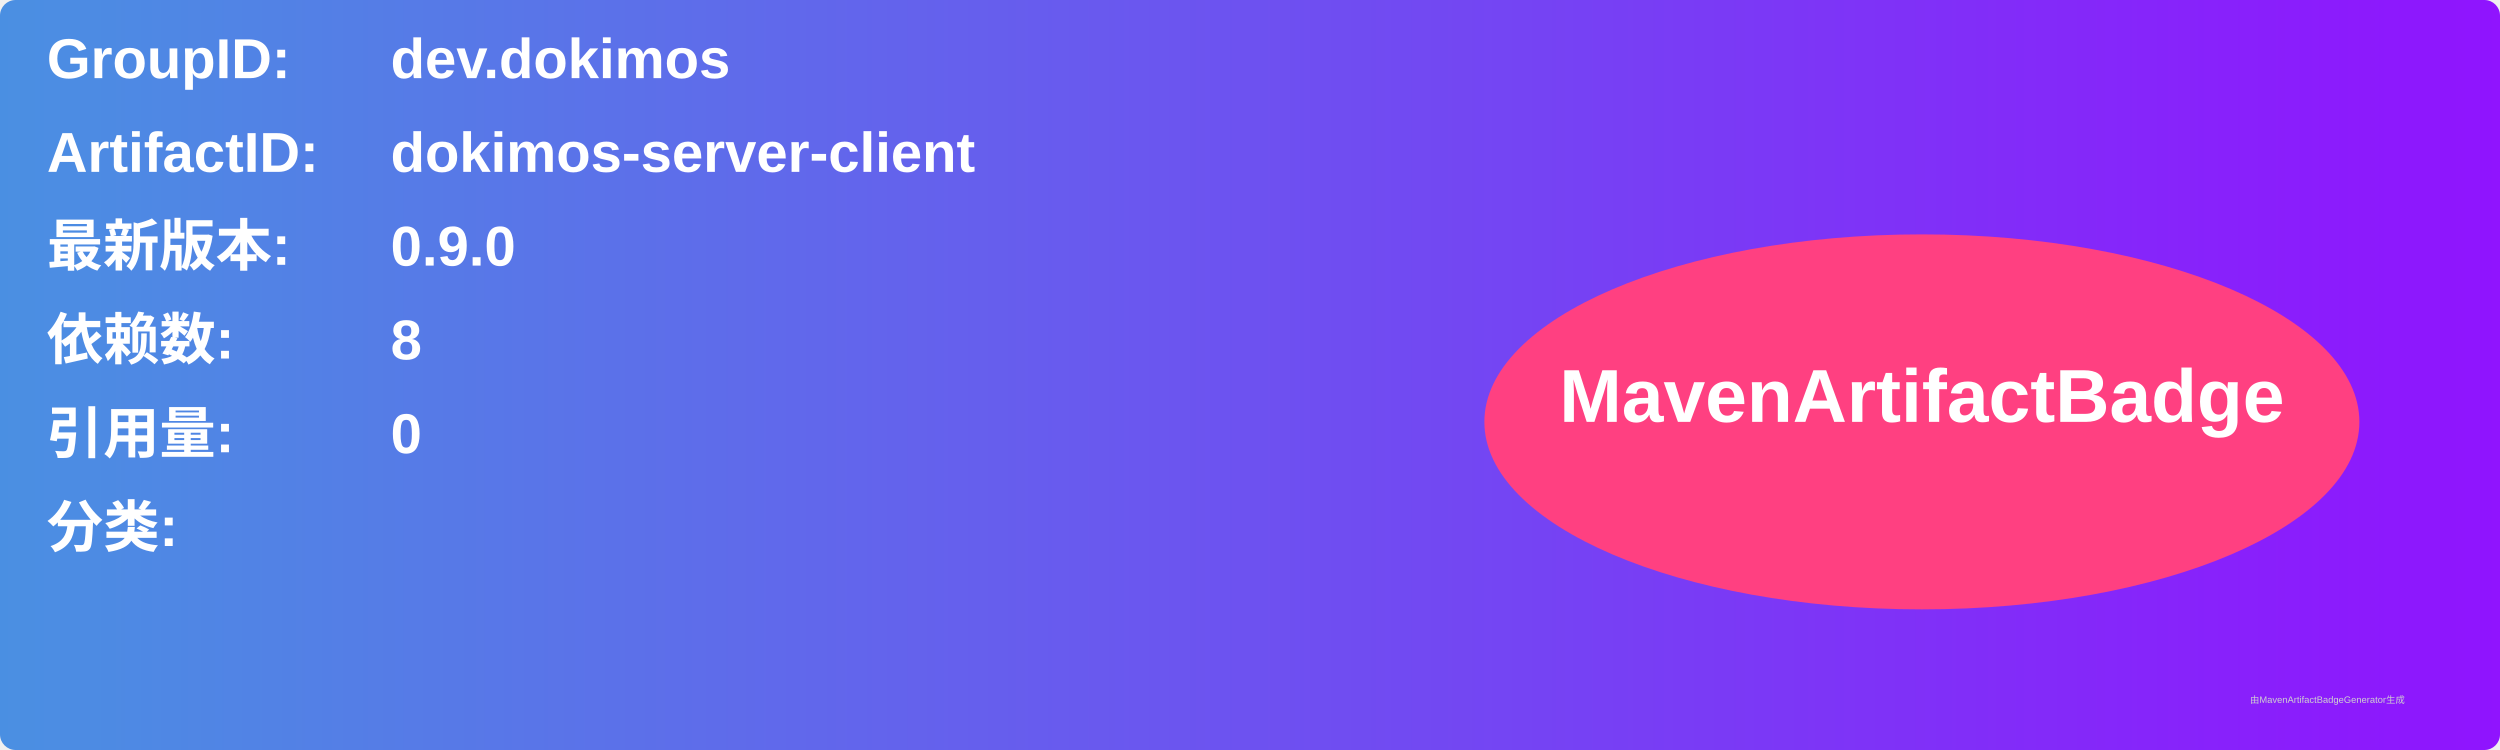
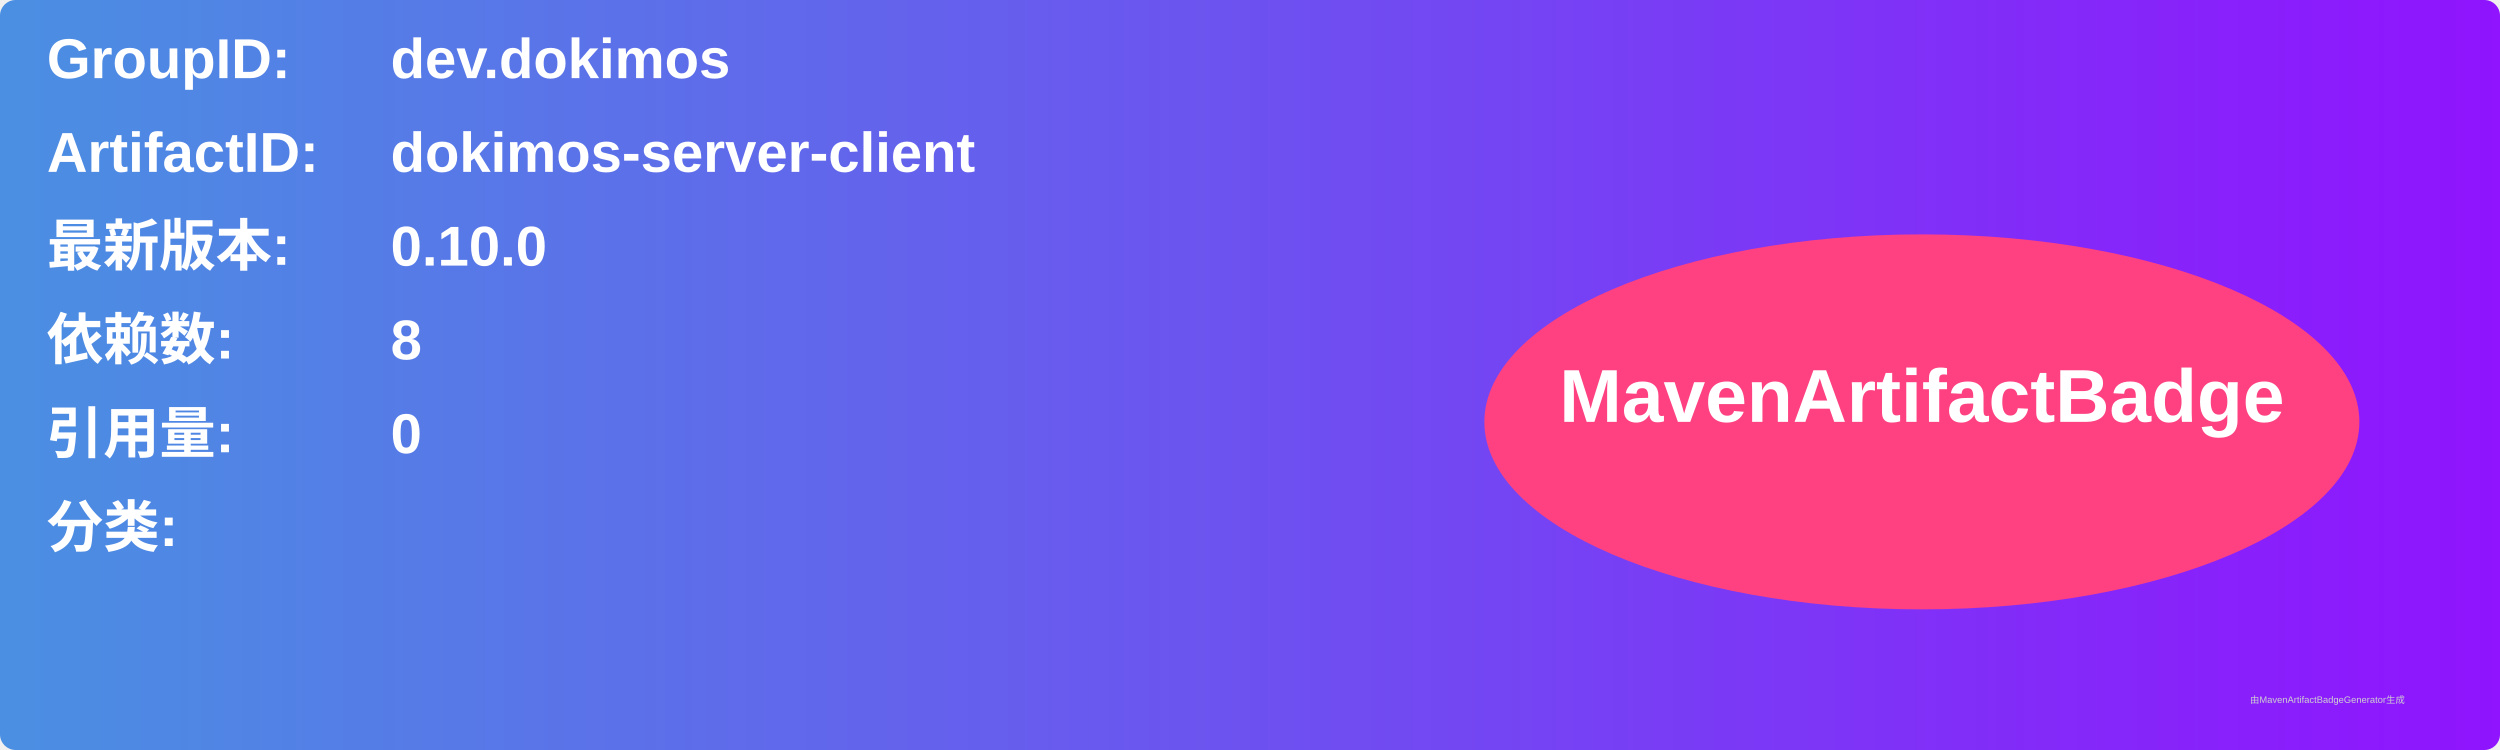
<svg xmlns="http://www.w3.org/2000/svg" width="800" height="240" viewBox="0 0 800 240">
  <linearGradient id="grad" x1="0%" y1="0%" x2="100%" y2="0%">
    <stop offset="0%" stop-color="#4a90e2" />
    <stop offset="100%" stop-color="#9013fe" />
  </linearGradient>
  <rect width="100%" height="100%" rx="5" ry="5" fill="url(#grad)" />
  <g transform="translate(15, 15)">
    <text x="0" y="10" font-family="Arial" font-size="18" fill="white" font-weight="bold" width="260">GroupID:</text>
    <text x="110" y="10" font-family="Arial" font-size="18" fill="white" font-weight="bold" width="460">dev.dokimos</text>
    <text x="0" y="40" font-family="Arial" font-size="18" fill="white" font-weight="bold" width="260">ArtifactID:</text>
    <text x="110" y="40" font-family="Arial" font-size="18" fill="white" font-weight="bold" width="460">dokimos-server-client</text>
    <text x="0" y="70" font-family="Arial" font-size="18" fill="white" font-weight="bold">最新版本:</text>
    <text x="110" y="70" font-family="Arial" font-size="18" fill="white" font-weight="bold">
-       <tspan font-weight="bold">0.9.0</tspan>
+       <tspan font-weight="bold">0.10.0</tspan>
    </text>
    <text x="0" y="100" font-family="Arial" font-size="18" fill="white" font-weight="bold">依赖数: </text>
    <text x="110" y="100" font-family="Arial" font-size="18" fill="white">
      <tspan font-weight="bold">8</tspan>
    </text>
    <text x="0" y="130" font-family="Arial" font-size="18" fill="white" font-weight="bold">引用量: </text>
    <text x="110" y="130" font-family="Arial" font-size="18" fill="white">
      <tspan font-weight="bold">0</tspan>
    </text>
    <text x="0" y="160" font-family="Arial" font-size="18" fill="white" font-weight="bold">分类:</text>
    <text x="10" y="190" font-family="Arial" font-size="10" fill="white">
      <tspan font-weight="bold" />
    </text>
    <ellipse cx="600" cy="120" rx="140" ry="60" fill="#ff4081" />
    <text x="600" y="120" text-anchor="middle" font-family="Arial" font-size="24" fill="white" font-weight="bold">MavenArtifactBadge</text>
  </g>
  <text x="720" y="225" font-family="Arial" font-size="3" fill="#d0d0d0">由MavenArtifactBadgeGenerator生成</text>
</svg>
